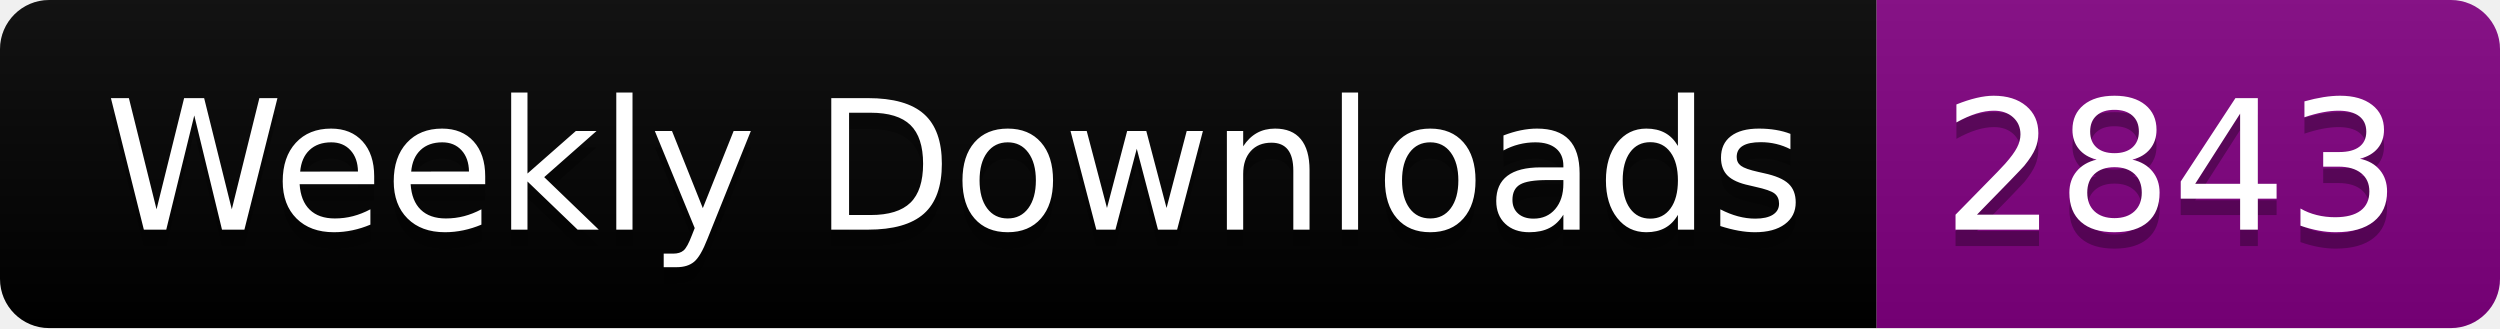
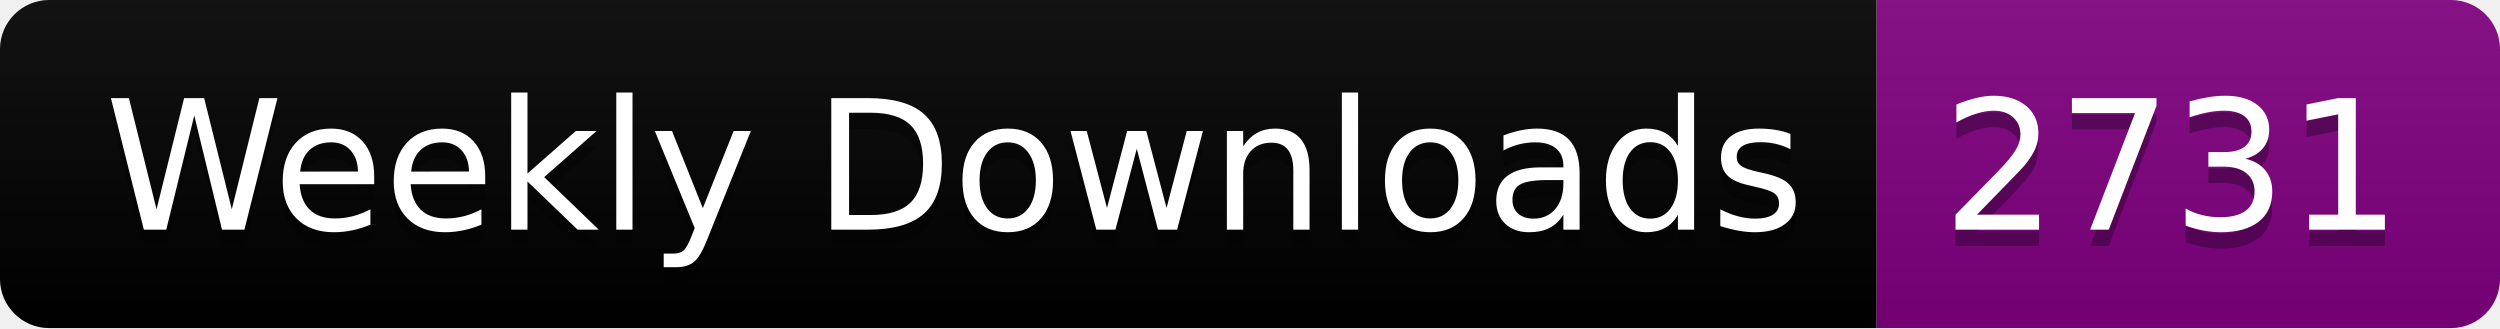
<svg xmlns="http://www.w3.org/2000/svg" width="152.4" height="20">
  <linearGradient id="smooth" x2="0" y2="100%">
    <stop offset="0" stop-color="#bbb" stop-opacity=".1" />
    <stop offset="1" stop-opacity=".1" />
  </linearGradient>
  <clipPath id="round">
    <rect width="152.4" height="20" rx="3" fill="#fff" />
  </clipPath>
  <g clip-path="url(#round)">
    <rect width="114.4" height="20" fill="black" />
    <rect x="114.4" width="38.0" height="20" fill="purple" />
    <rect width="152.4" height="20" fill="url(#smooth)" />
  </g>
  <g fill="#fff" text-anchor="middle" font-family="DejaVu Sans,Verdana,Geneva,sans-serif" font-size="110">
    <text x="582.0" y="150" fill="#010101" fill-opacity=".3" transform="scale(0.1)" textLength="1044.0" lengthAdjust="spacing">Weekly Downloads</text>
    <text x="582.0" y="140" transform="scale(0.1)" textLength="1044.0" lengthAdjust="spacing">Weekly Downloads</text>
-     <text x="1324.0" y="150" fill="#010101" fill-opacity=".3" transform="scale(0.1)" textLength="280.0" lengthAdjust="spacing">2843</text>
-     <text x="1324.0" y="140" transform="scale(0.1)" textLength="280.0" lengthAdjust="spacing">2843</text>
+     <text x="1324.0" y="150" fill="#010101" fill-opacity=".3" transform="scale(0.1)" textLength="280.0" lengthAdjust="spacing">2731</text>
+     <text x="1324.0" y="140" transform="scale(0.1)" textLength="280.0" lengthAdjust="spacing">2731</text>
  </g>
</svg>
